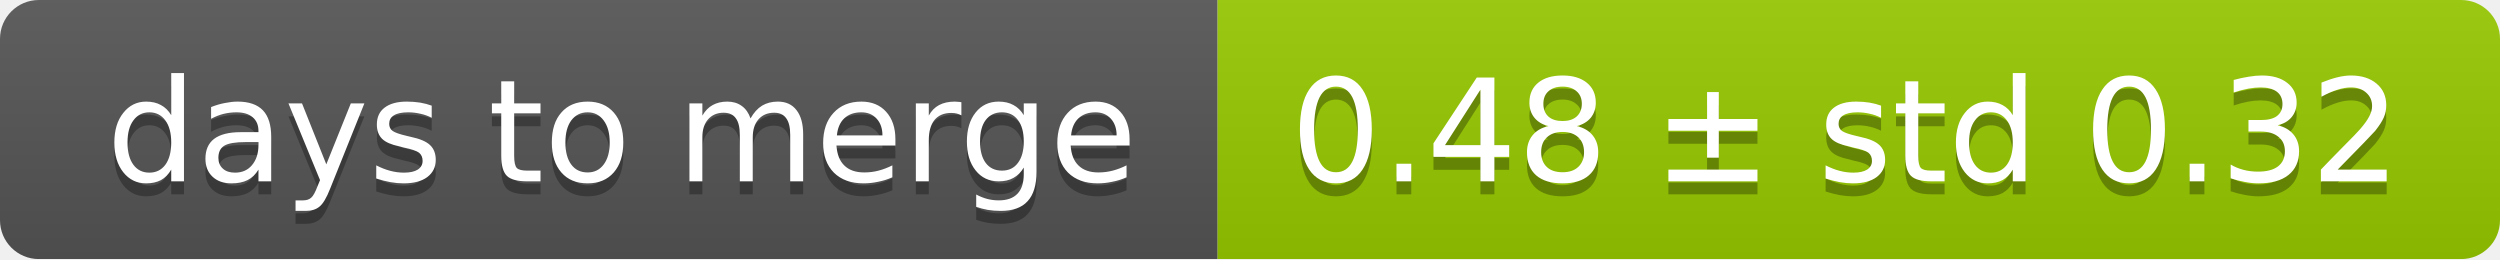
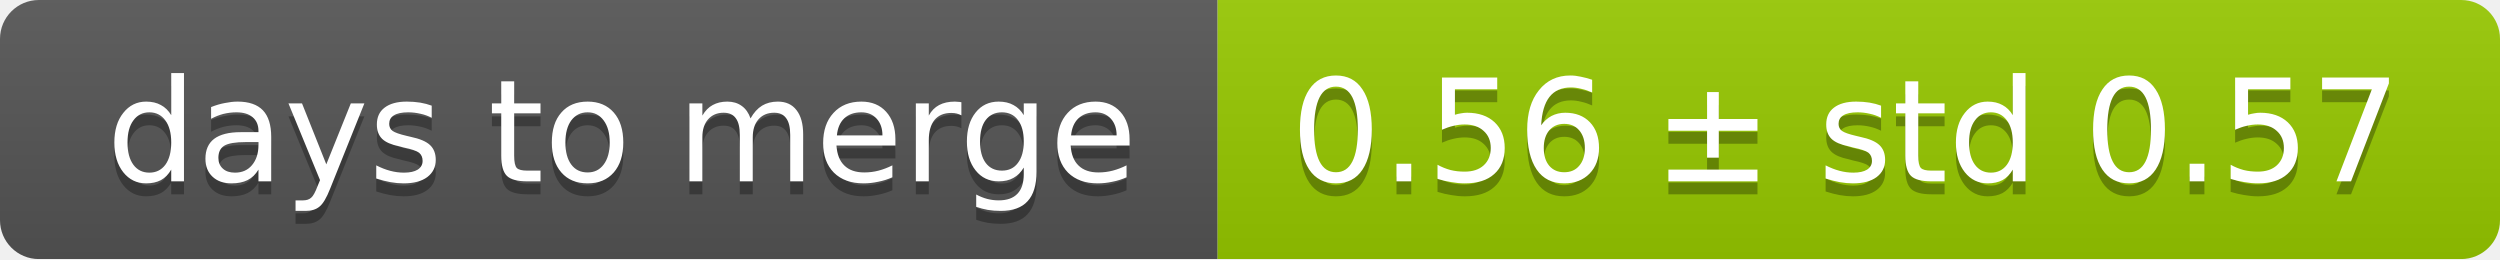
<svg xmlns="http://www.w3.org/2000/svg" width="193" height="20">
  <linearGradient id="smooth" x2="0" y2="100%">
    <stop offset="0" stop-color="#bbb" stop-opacity=".1" />
    <stop offset="1" stop-opacity=".1" />
  </linearGradient>
  <mask id="round">
    <rect width="193" height="20" rx="3" fill="#fff" />
  </mask>
  <g mask="url(#round)">
    <rect width="94" height="20" fill="#555" />
    <rect x="94" width="99" height="20" fill="#97ca00" />
    <rect width="193" height="20" fill="url(#smooth)" />
  </g>
  <g fill="#fff" text-anchor="middle" font-family="DejaVu Sans,Verdana,Geneva,sans-serif" font-size="11">
    <text x="48" y="15" fill="#010101" fill-opacity=".3">days to merge</text>
    <text x="48" y="14">days to merge</text>
-     <text x="142.5" y="15" fill="#010101" fill-opacity=".3">0.48 ± std 0.32</text>
-     <text x="142.5" y="14">0.48 ± std 0.32</text>
+     <text x="142.5" y="15" fill="#010101" fill-opacity=".3">0.56 ± std 0.57</text>
+     <text x="142.5" y="14">0.56 ± std 0.57</text>
  </g>
</svg>
